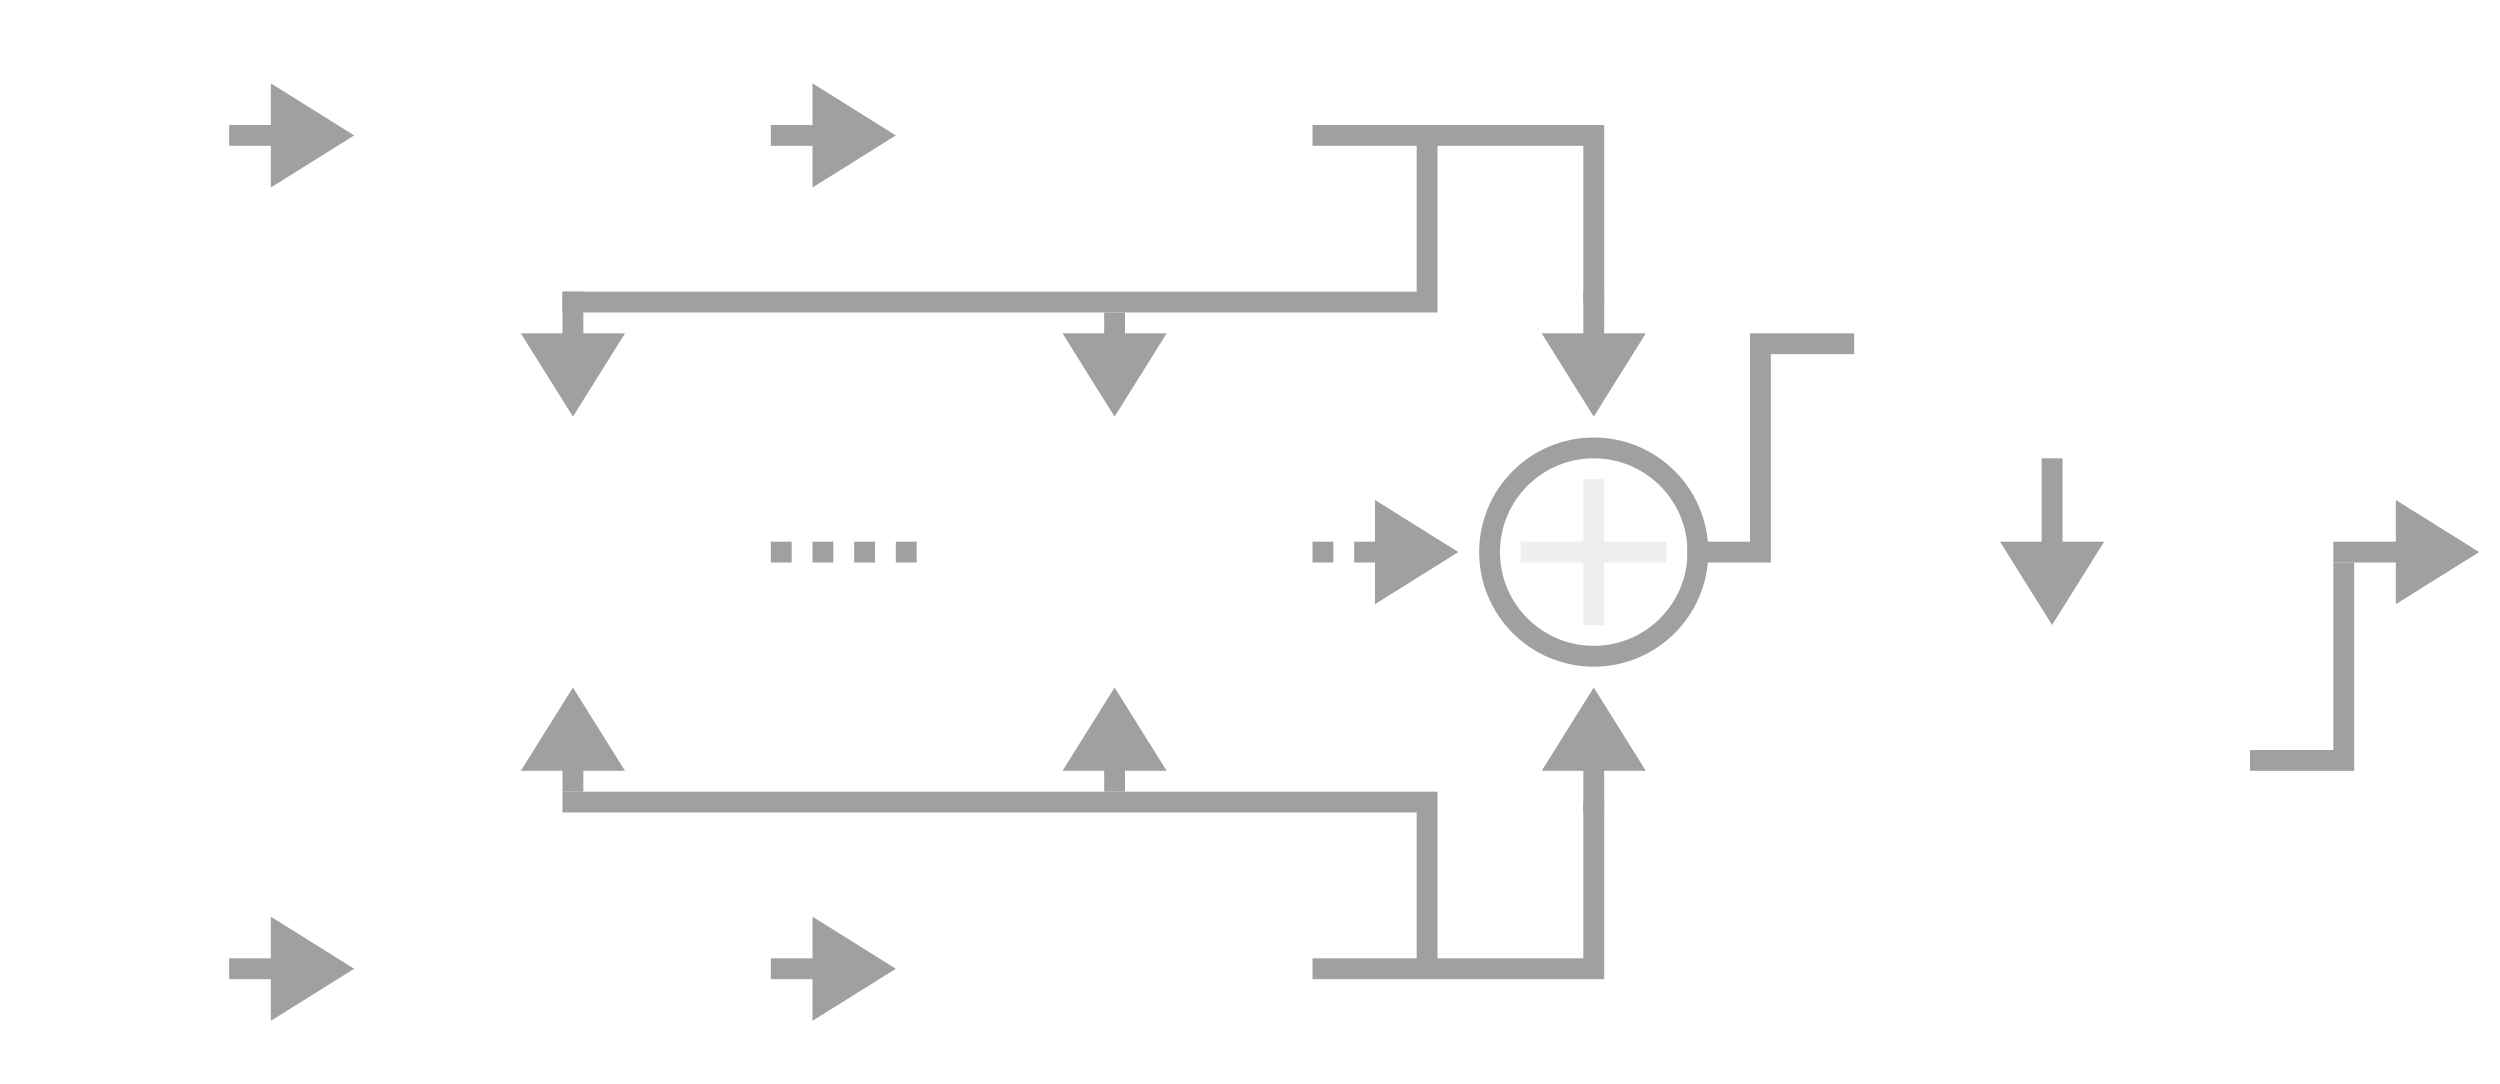
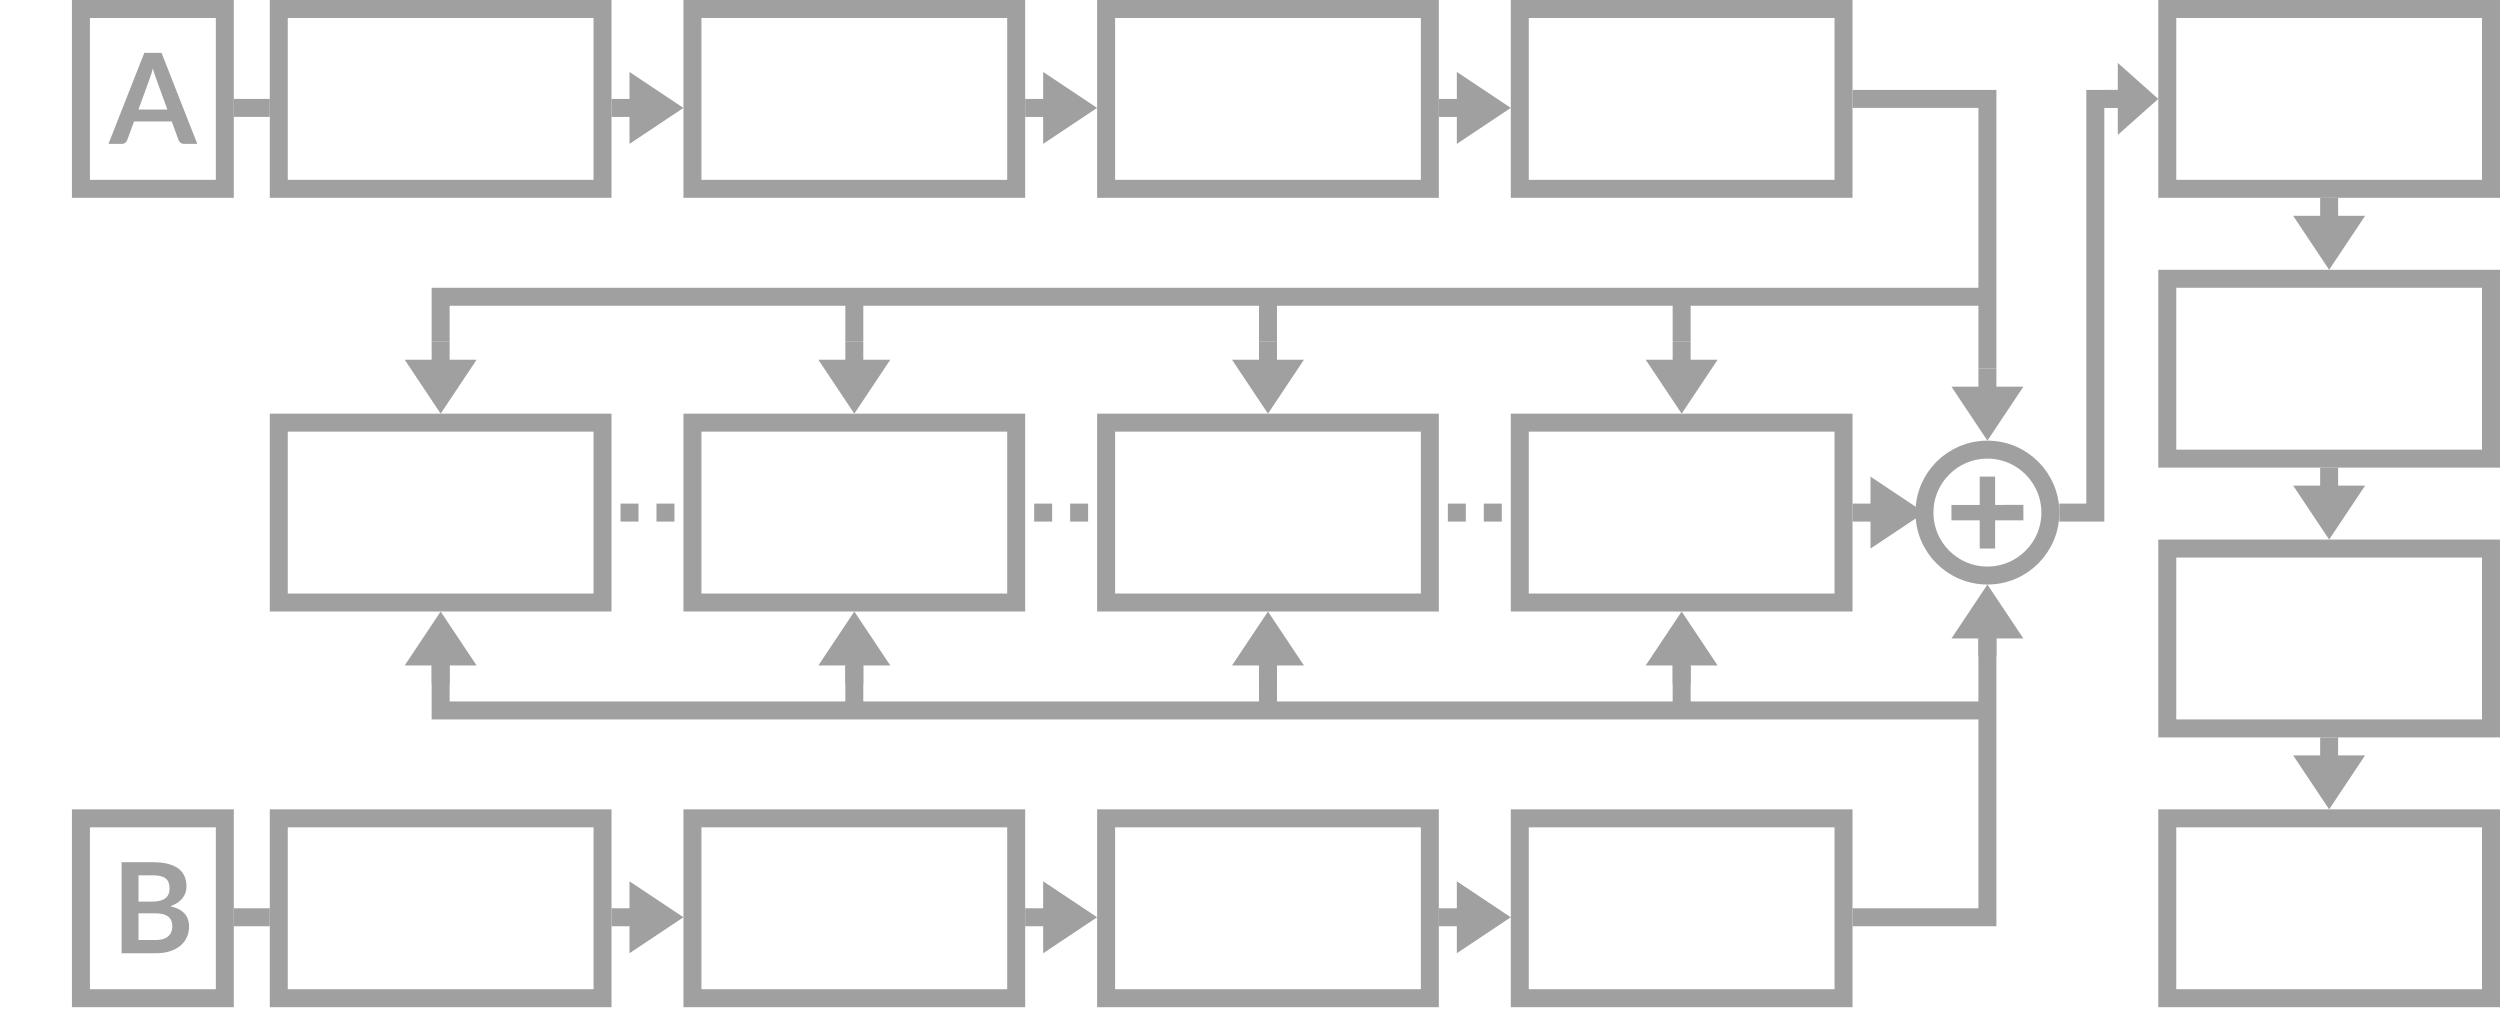
- <svg xmlns="http://www.w3.org/2000/svg" xmlns:xlink="http://www.w3.org/1999/xlink" width="120px" height="52px" viewbox="0 0 120 52" version="1.1">
-   <defs>
-     <rect width="120" height="52" id="artboard_1" />
-     <clipPath id="clip_1">
-       <use xlink:href="#artboard_1" clip-rule="evenodd" />
-     </clipPath>
-   </defs>
-   <g id="bmp00137" clip-path="url(#clip_1)">
-     <path d="M36 0L49.5 0L49.5 8M41.5 0.5L41.5 8L0 8M0 32L41.5 32L41.5 39.5M36 40L49.5 40L49.5 32M54 20L57.5 20L57.5 10L62 10" transform="translate(27 6.5)" id="Shape" fill="none" fill-rule="evenodd" stroke="#A0A0A0" stroke-width="1" />
-     <path d="M0 0L1 0L1 1L0 1L0 0L0 0Z" transform="translate(37 26)" id="Rectangle" fill="#A0A0A0" fill-rule="evenodd" stroke="none" />
-     <path d="M0 0L1 0L1 1L0 1L0 0L0 0Z" transform="translate(39 26)" id="Rectangle#1" fill="#A0A0A0" fill-rule="evenodd" stroke="none" />
-     <path d="M0 0L1 0L1 1L0 1L0 0L0 0Z" transform="translate(41 26)" id="Rectangle#2" fill="#A0A0A0" fill-rule="evenodd" stroke="none" />
-     <path d="M0 0L1 0L1 1L0 1L0 0L0 0Z" transform="translate(43 26)" id="Rectangle#3" fill="#A0A0A0" fill-rule="evenodd" stroke="none" />
-     <path d="M0 0L1 0L1 1L0 1L0 0L0 0Z" transform="translate(63 26)" id="Rectangle#4" fill="#A0A0A0" fill-rule="evenodd" stroke="none" />
-     <path d="M0 9.5L4.5 9.5L4.5 0" transform="translate(108 27)" id="Shape#1" fill="none" fill-rule="evenodd" stroke="#A0A0A0" stroke-width="1" />
-     <path d="M3 0L4 0L4 3L7 3L7 4L4 4L4 7L3 7L3 4L0 4L9.91821e-05 3L3 3L3 0L3 0Z" transform="translate(72.9999 23)" id="Shape#2" fill="#EEEEEE" fill-rule="evenodd" stroke="none" />
-     <path d="M5 10C7.761 10 10 7.761 10 5C10 2.239 7.761 0 5 0C2.239 0 0 2.239 0 5C0 7.761 2.239 10 5 10L5 10L5 10Z" transform="translate(71.5 21.5)" id="Shape#3" fill="none" fill-rule="evenodd" stroke="#A0A0A0" stroke-width="1" />
-     <path d="M3 0L5 0L2.5 4L0 0L2 0L3 0L3 0L3 0Z" transform="translate(96 26)" id="Shape#4" fill="#A0A0A0" fill-rule="evenodd" stroke="none" />
-     <path d="M1 0L1 4.5L0 4.5L0 0L1 0L1 0L1 0Z" transform="translate(98 22)" id="Shape#5" fill="#A0A0A0" fill-rule="evenodd" stroke="none" />
-     <path d="M3 0L5 0L2.5 4L0 0L2 0L3 0L3 0L3 0Z" transform="translate(25 16)" id="Shape#6" fill="#A0A0A0" fill-rule="evenodd" stroke="none" />
-     <path d="M1 0L1 2.5L0 2.5L0 0L1 0L1 0L1 0Z" transform="translate(27 14)" id="Shape#7" fill="#A0A0A0" fill-rule="evenodd" stroke="none" />
-     <path d="M2 4L0 4L2.5 0L5 4L3 4L2 4L2 4L2 4Z" transform="translate(51 33)" id="Shape#8" fill="#A0A0A0" fill-rule="evenodd" stroke="none" />
-     <path d="M0 1.5L0 0L1 0L1 1.5L0 1.5L0 1.5L0 1.5Z" transform="translate(53 36.5)" id="Shape#9" fill="#A0A0A0" fill-rule="evenodd" stroke="none" />
-     <path d="M2 4L0 4L2.5 0L5 4L3 4L2 4L2 4L2 4Z" transform="translate(74 33)" id="Shape#10" fill="#A0A0A0" fill-rule="evenodd" stroke="none" />
-     <path d="M0 2.5L0 0L1 0L1 2.5L0 2.5L0 2.5L0 2.5Z" transform="translate(76 36.5)" id="Shape#11" fill="#A0A0A0" fill-rule="evenodd" stroke="none" />
-     <path d="M3 0L5 0L2.5 4L0 0L2 0L3 0L3 0L3 0Z" transform="translate(51 16)" id="Shape#12" fill="#A0A0A0" fill-rule="evenodd" stroke="none" />
-     <path d="M1 0L1 1.5L0 1.5L0 0L1 0L1 0L1 0Z" transform="translate(53 15)" id="Shape#13" fill="#A0A0A0" fill-rule="evenodd" stroke="none" />
-     <path d="M3 0L5 0L2.5 4L0 0L2 0L3 0L3 0L3 0Z" transform="translate(74 16)" id="Shape#14" fill="#A0A0A0" fill-rule="evenodd" stroke="none" />
-     <path d="M1 0L1 2.5L0 2.5L0 0L1 0L1 0L1 0Z" transform="translate(76 14)" id="Shape#15" fill="#A0A0A0" fill-rule="evenodd" stroke="none" />
-     <path d="M2 4L0 4L2.5 0L5 4L3 4L2 4L2 4L2 4Z" transform="translate(25 33)" id="Shape#16" fill="#A0A0A0" fill-rule="evenodd" stroke="none" />
-     <path d="M0 1.5L0 0L1 0L1 1.5L0 1.5L0 1.5L0 1.5Z" transform="translate(27 36.5)" id="Shape#17" fill="#A0A0A0" fill-rule="evenodd" stroke="none" />
-     <path d="M0 2L0 0L4 2.5L0 5L0 3L0 2L0 2L0 2Z" transform="translate(13 4)" id="Shape#18" fill="#A0A0A0" fill-rule="evenodd" stroke="none" />
-     <path d="M0 0L2.5 0L2.5 1L0 1L0 0L0 0L0 0Z" transform="translate(11 6)" id="Shape#19" fill="#A0A0A0" fill-rule="evenodd" stroke="none" />
-     <path d="M0 2L0 0L4 2.5L0 5L0 3L0 2L0 2L0 2Z" transform="translate(39 4)" id="Shape#20" fill="#A0A0A0" fill-rule="evenodd" stroke="none" />
-     <path d="M0 0L2.5 0L2.5 1L0 1L0 0L0 0L0 0Z" transform="translate(37 6)" id="Shape#21" fill="#A0A0A0" fill-rule="evenodd" stroke="none" />
-     <path d="M0 2L0 0L4 2.5L0 5L0 3L0 2L0 2L0 2Z" transform="translate(39 44)" id="Shape#22" fill="#A0A0A0" fill-rule="evenodd" stroke="none" />
-     <path d="M0 0L2.5 0L2.5 1L0 1L0 0L0 0L0 0Z" transform="translate(37 46)" id="Shape#23" fill="#A0A0A0" fill-rule="evenodd" stroke="none" />
-     <path d="M0 2L0 0L4 2.5L0 5L0 3L0 2L0 2L0 2Z" transform="translate(66 24)" id="Shape#24" fill="#A0A0A0" fill-rule="evenodd" stroke="none" />
-     <path d="M0 0L1.5 0L1.5 1L0 1L0 0L0 0L0 0Z" transform="translate(65 26)" id="Shape#25" fill="#A0A0A0" fill-rule="evenodd" stroke="none" />
-     <path d="M0 2L0 0L4 2.5L0 5L0 3L0 2L0 2L0 2Z" transform="translate(13 44)" id="Shape#26" fill="#A0A0A0" fill-rule="evenodd" stroke="none" />
-     <path d="M0 0L2.5 0L2.5 1L0 1L0 0L0 0L0 0Z" transform="translate(11 46)" id="Shape#27" fill="#A0A0A0" fill-rule="evenodd" stroke="none" />
-     <path d="M0 2L0 0L4 2.5L0 5L0 3L0 2L0 2L0 2Z" transform="translate(115 24)" id="Shape#28" fill="#A0A0A0" fill-rule="evenodd" stroke="none" />
-     <path d="M0 0L4.444 0L4.444 1L0 1L0 0L0 0L0 0Z" transform="translate(112 26)" id="Shape#29" fill="#A0A0A0" fill-rule="evenodd" stroke="none" />
-   </g>
+ <svg xmlns="http://www.w3.org/2000/svg" width="139" height="57" viewBox="0 0 139 57" fill="none">
+   <path fill-rule="evenodd" clip-rule="evenodd" d="M35 4L38 6L35 8V6.5H34V5.5H35V4Z" fill="#A0A0A0" />
+   <path fill-rule="evenodd" clip-rule="evenodd" d="M58 4L61 6L58 8V6.5H57V5.5H58V4Z" fill="#A0A0A0" />
+   <path fill-rule="evenodd" clip-rule="evenodd" d="M81 4L84 6L81 8V6.5H80V5.5H81V4Z" fill="#A0A0A0" />
+   <path fill-rule="evenodd" clip-rule="evenodd" d="M35 49L38 51L35 53V51.5H34V50.5H35V49Z" fill="#A0A0A0" />
+   <path fill-rule="evenodd" clip-rule="evenodd" d="M58 49L61 51L58 53V51.5H57V50.5H58V49Z" fill="#A0A0A0" />
+   <path fill-rule="evenodd" clip-rule="evenodd" d="M81 49L84 51L81 53V51.5H80V50.5H81V49Z" fill="#A0A0A0" />
+   <path fill-rule="evenodd" clip-rule="evenodd" d="M26.5 20L24.5 23L22.5 20H24V19H25V20H26.5Z" fill="#A0A0A0" />
+   <path fill-rule="evenodd" clip-rule="evenodd" d="M49.5 20L47.5 23L45.5 20H47V19H48V20H49.5Z" fill="#A0A0A0" />
+   <path fill-rule="evenodd" clip-rule="evenodd" d="M72.5 20L70.5 23L68.5 20H70V19H71V20H72.5Z" fill="#A0A0A0" />
+   <path fill-rule="evenodd" clip-rule="evenodd" d="M95.5 20L93.5 23L91.5 20H93V19H94V20H95.5Z" fill="#A0A0A0" />
+   <path fill-rule="evenodd" clip-rule="evenodd" d="M22.5 37L24.5 34L26.5 37H25V38H24V37H22.5Z" fill="#A0A0A0" />
+   <path fill-rule="evenodd" clip-rule="evenodd" d="M45.5 37L47.5 34L49.5 37H48V38H47V37H45.5Z" fill="#A0A0A0" />
+   <path fill-rule="evenodd" clip-rule="evenodd" d="M68.5 37L70.5 34L72.5 37H71V38H70V37H68.5Z" fill="#A0A0A0" />
+   <path fill-rule="evenodd" clip-rule="evenodd" d="M91.5 37L93.5 34L95.5 37H94V38H93V37H91.5Z" fill="#A0A0A0" />
+   <path fill-rule="evenodd" clip-rule="evenodd" d="M112.5 21.5L110.5 24.5L108.5 21.5H110V20.5H111V21.5H112.5Z" fill="#A0A0A0" />
+   <path fill-rule="evenodd" clip-rule="evenodd" d="M108.5 35.5L110.5 32.5L112.5 35.5H111V36.5H110V35.5H108.5Z" fill="#A0A0A0" />
+   <path fill-rule="evenodd" clip-rule="evenodd" d="M104 26.5L107 28.5L104 30.5V29H103V28H104V26.5Z" fill="#A0A0A0" />
+   <path fill-rule="evenodd" clip-rule="evenodd" d="M117.75 3.5L120 5.5L117.75 7.5V6H117V5H117.75V3.5Z" fill="#A0A0A0" />
+   <path fill-rule="evenodd" clip-rule="evenodd" d="M131.5 12L129.5 15L127.5 12H129V11H130V12H131.5Z" fill="#A0A0A0" />
+   <path fill-rule="evenodd" clip-rule="evenodd" d="M131.5 27L129.5 30L127.5 27H129V26H130V27H131.5Z" fill="#A0A0A0" />
+   <path fill-rule="evenodd" clip-rule="evenodd" d="M131.5 42L129.5 45L127.5 42H129V41H130V42H131.5Z" fill="#A0A0A0" />
+   <rect x="34.5" y="28" width="1" height="1" fill="#A0A0A0" />
+   <rect x="36.5" y="28" width="1" height="1" fill="#A0A0A0" />
+   <rect x="57.5" y="28" width="1" height="1" fill="#A0A0A0" />
+   <rect x="59.5" y="28" width="1" height="1" fill="#A0A0A0" />
+   <rect x="80.5" y="28" width="1" height="1" fill="#A0A0A0" />
+   <rect x="82.5" y="28" width="1" height="1" fill="#A0A0A0" />
+   <path d="M24 16.5H24.5M24.5 16.5V19M24.5 16.5H47.5M47.5 16.5V19M47.5 16.5H70.5M70.5 16.5V19M70.5 16.5H93.5M93.5 16.5H110.5M93.5 16.5V19M103 5.5H110.5M110.5 5V20.5" stroke="#A0A0A0" />
+   <path d="M24 39.501H24.5M24.5 39.501V37.001M24.5 39.501H47.5M47.5 39.501V37.001M47.5 39.501H70.5M70.5 39.501V37.001M70.5 39.501H93.5M93.5 39.501H110.5M93.5 39.501V37.001M103 51H110.5V35.5" stroke="#A0A0A0" />
+   <path d="M119 5.5H116.5V28.5H114.5" stroke="#A0A0A0" />
+   <line x1="13" y1="6" x2="15" y2="6" stroke="#A0A0A0" />
+   <line x1="13" y1="51" x2="15" y2="51" stroke="#A0A0A0" />
+   <rect x="15.5" y="0.5" width="18" height="10" stroke="#A0A0A0" />
+   <rect x="15.5" y="23.5" width="18" height="10" stroke="#A0A0A0" />
+   <rect x="15.5" y="45.5" width="18" height="10" stroke="#A0A0A0" />
+   <rect x="38.5" y="0.5" width="18" height="10" stroke="#A0A0A0" />
+   <rect x="61.5" y="0.5" width="18" height="10" stroke="#A0A0A0" />
+   <rect x="84.5" y="0.5" width="18" height="10" stroke="#A0A0A0" />
+   <rect x="38.5" y="23.5" width="18" height="10" stroke="#A0A0A0" />
+   <rect x="61.5" y="23.5" width="18" height="10" stroke="#A0A0A0" />
+   <rect x="84.5" y="23.5" width="18" height="10" stroke="#A0A0A0" />
+   <rect x="38.5" y="45.5" width="18" height="10" stroke="#A0A0A0" />
+   <rect x="61.5" y="45.5" width="18" height="10" stroke="#A0A0A0" />
+   <rect x="84.5" y="45.5" width="18" height="10" stroke="#A0A0A0" />
+   <path d="M110.5 32C112.433 32 114 30.433 114 28.5C114 26.567 112.433 25 110.5 25C108.567 25 107 26.567 107 28.5C107 30.433 108.567 32 110.5 32Z" stroke="#A0A0A0" />
+   <path fill-rule="evenodd" clip-rule="evenodd" d="M110.072 26.5H110.929V28.073L112.5 28.071L112.5 28.929L110.929 28.93V30.5H110.072V28.93L108.501 28.931L108.5 28.074L110.072 28.073V26.5Z" fill="#A0A0A0" />
+   <rect x="120.5" y="0.5" width="18" height="10" stroke="#A0A0A0" />
+   <rect x="120.5" y="15.5" width="18" height="10" stroke="#A0A0A0" />
+   <rect x="120.5" y="30.5" width="18" height="10" stroke="#A0A0A0" />
+   <rect x="120.5" y="45.5" width="18" height="10" stroke="#A0A0A0" />
+   <rect x="4.5" y="0.5" width="8" height="10" stroke="#A0A0A0" />
+   <rect x="4.5" y="45.5" width="8" height="10" stroke="#A0A0A0" />
+   <path d="M9.307 6.089L8.691 4.405C8.661 4.331 8.629 4.242 8.597 4.139C8.564 4.037 8.531 3.926 8.499 3.807C8.468 3.926 8.437 4.038 8.404 4.143C8.372 4.246 8.34 4.335 8.31 4.412L7.697 6.089H9.307ZM10.97 8H10.242C10.16 8 10.094 7.98 10.042 7.941C9.991 7.899 9.952 7.847 9.927 7.787L9.549 6.754H7.452L7.074 7.787C7.056 7.84 7.019 7.889 6.966 7.934C6.912 7.978 6.846 8 6.766 8H6.031L8.023 2.939H8.982L10.97 8Z" fill="#A0A0A0" />
+   <path d="M8.653 52.265C8.828 52.265 8.975 52.244 9.094 52.202C9.213 52.16 9.308 52.104 9.378 52.034C9.45 51.964 9.501 51.882 9.532 51.789C9.564 51.696 9.581 51.596 9.581 51.492C9.581 51.382 9.563 51.284 9.528 51.197C9.493 51.109 9.438 51.034 9.364 50.974C9.289 50.91 9.192 50.863 9.073 50.83C8.957 50.797 8.815 50.781 8.65 50.781H7.701V52.265H8.653ZM7.701 48.667V50.13H8.45C8.772 50.13 9.015 50.072 9.178 49.955C9.344 49.838 9.427 49.653 9.427 49.398C9.427 49.135 9.352 48.947 9.203 48.835C9.053 48.723 8.82 48.667 8.503 48.667H7.701ZM8.503 47.939C8.834 47.939 9.118 47.971 9.353 48.033C9.589 48.096 9.781 48.186 9.931 48.303C10.082 48.42 10.193 48.561 10.263 48.727C10.333 48.892 10.368 49.079 10.368 49.286C10.368 49.406 10.351 49.52 10.316 49.63C10.281 49.737 10.226 49.838 10.151 49.934C10.079 50.027 9.986 50.112 9.871 50.19C9.759 50.267 9.625 50.332 9.469 50.386C10.164 50.542 10.512 50.917 10.512 51.513C10.512 51.727 10.471 51.925 10.389 52.108C10.308 52.289 10.189 52.447 10.032 52.58C9.876 52.711 9.683 52.813 9.455 52.888C9.226 52.963 8.965 53 8.671 53H6.76V47.939H8.503Z" fill="#A0A0A0" />
</svg>
